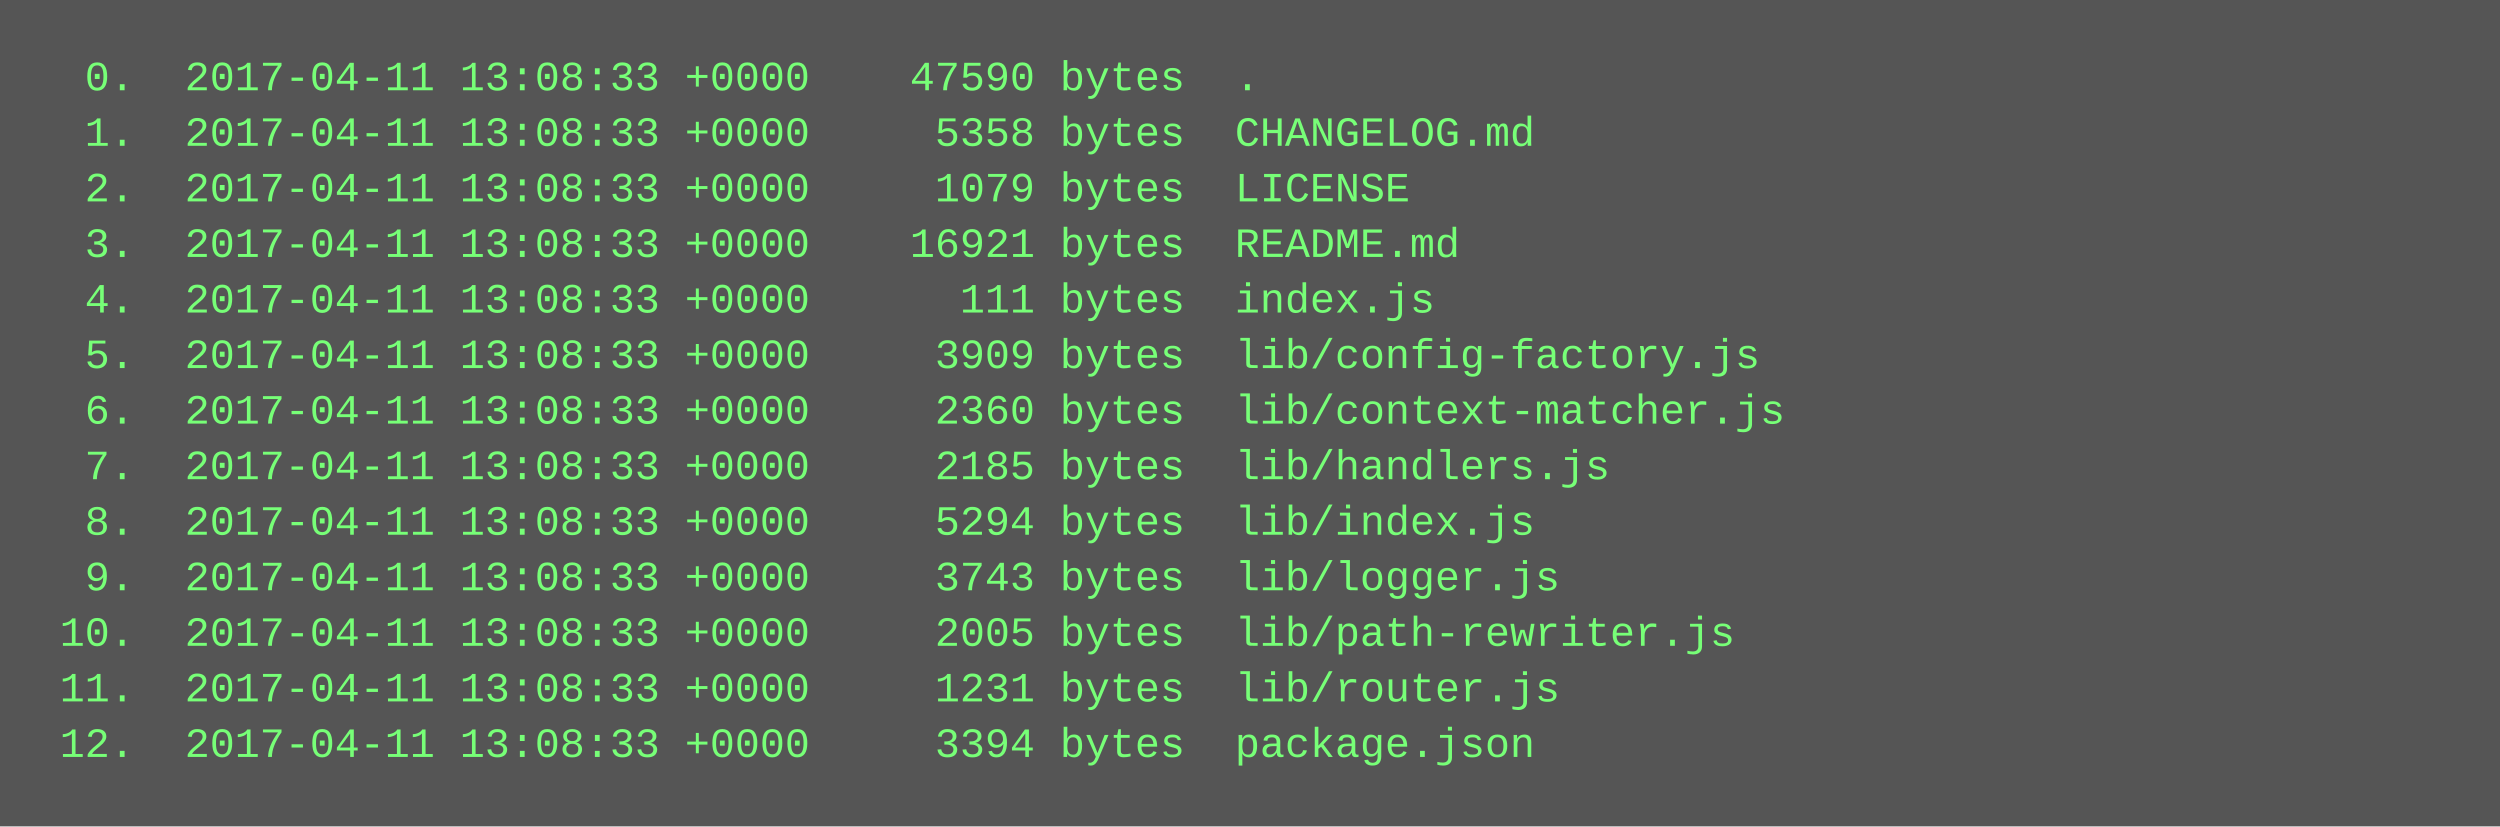
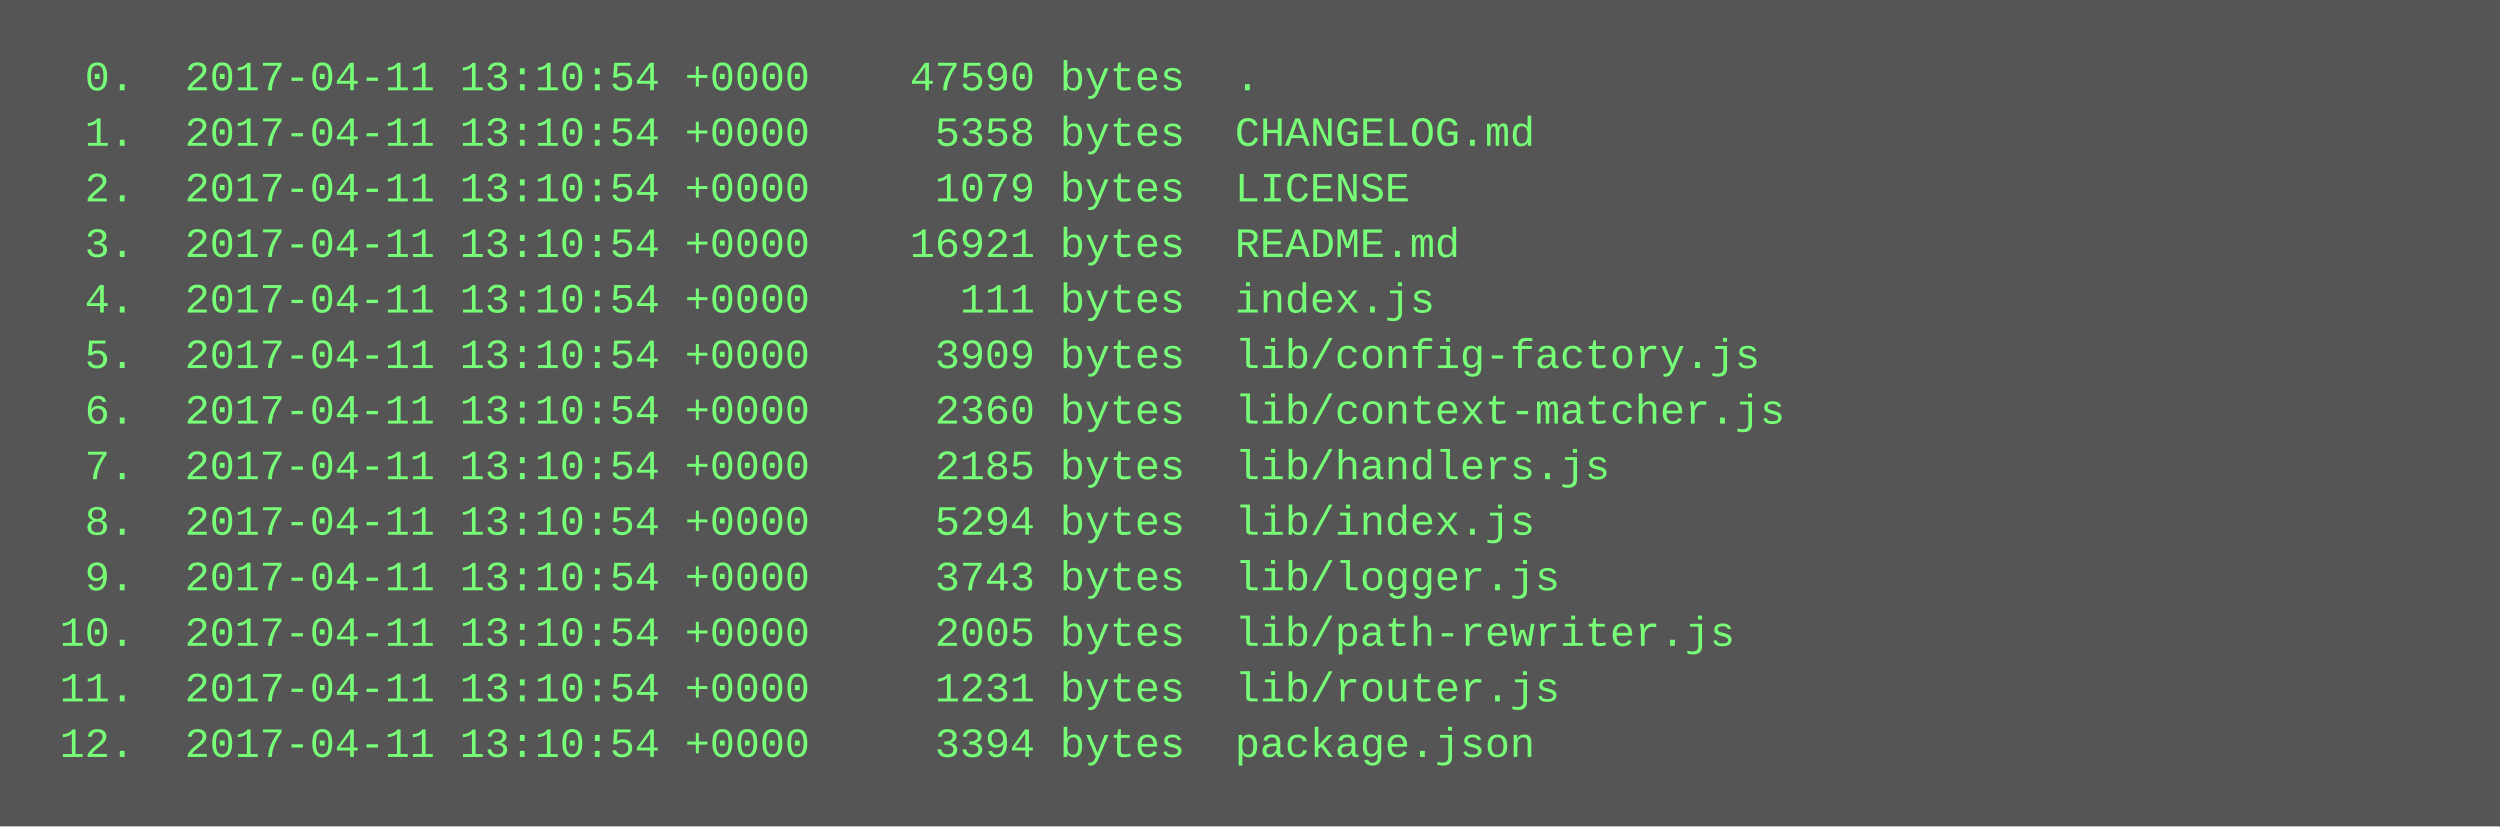
<svg xmlns="http://www.w3.org/2000/svg" height="238" width="720">
  <rect height="238" fill="#555" width="720" />
  <text fill="#7f7" font-family="Courier New" font-size="12" xml:space="preserve">
-     <tspan x="10" y="26">  0.  2017-04-11 13:08:33 +0000    47590 bytes  .</tspan>
-     <tspan x="10" y="42">  1.  2017-04-11 13:08:33 +0000     5358 bytes  CHANGELOG.md</tspan>
-     <tspan x="10" y="58">  2.  2017-04-11 13:08:33 +0000     1079 bytes  LICENSE</tspan>
-     <tspan x="10" y="74">  3.  2017-04-11 13:08:33 +0000    16921 bytes  README.md</tspan>
-     <tspan x="10" y="90">  4.  2017-04-11 13:08:33 +0000      111 bytes  index.js</tspan>
-     <tspan x="10" y="106">  5.  2017-04-11 13:08:33 +0000     3909 bytes  lib/config-factory.js</tspan>
-     <tspan x="10" y="122">  6.  2017-04-11 13:08:33 +0000     2360 bytes  lib/context-matcher.js</tspan>
-     <tspan x="10" y="138">  7.  2017-04-11 13:08:33 +0000     2185 bytes  lib/handlers.js</tspan>
-     <tspan x="10" y="154">  8.  2017-04-11 13:08:33 +0000     5294 bytes  lib/index.js</tspan>
-     <tspan x="10" y="170">  9.  2017-04-11 13:08:33 +0000     3743 bytes  lib/logger.js</tspan>
-     <tspan x="10" y="186"> 10.  2017-04-11 13:08:33 +0000     2005 bytes  lib/path-rewriter.js</tspan>
-     <tspan x="10" y="202"> 11.  2017-04-11 13:08:33 +0000     1231 bytes  lib/router.js</tspan>
-     <tspan x="10" y="218"> 12.  2017-04-11 13:08:33 +0000     3394 bytes  package.json</tspan>
+     <tspan x="10" y="26">  0.  2017-04-11 13:10:54 +0000    47590 bytes  .</tspan>
+     <tspan x="10" y="42">  1.  2017-04-11 13:10:54 +0000     5358 bytes  CHANGELOG.md</tspan>
+     <tspan x="10" y="58">  2.  2017-04-11 13:10:54 +0000     1079 bytes  LICENSE</tspan>
+     <tspan x="10" y="74">  3.  2017-04-11 13:10:54 +0000    16921 bytes  README.md</tspan>
+     <tspan x="10" y="90">  4.  2017-04-11 13:10:54 +0000      111 bytes  index.js</tspan>
+     <tspan x="10" y="106">  5.  2017-04-11 13:10:54 +0000     3909 bytes  lib/config-factory.js</tspan>
+     <tspan x="10" y="122">  6.  2017-04-11 13:10:54 +0000     2360 bytes  lib/context-matcher.js</tspan>
+     <tspan x="10" y="138">  7.  2017-04-11 13:10:54 +0000     2185 bytes  lib/handlers.js</tspan>
+     <tspan x="10" y="154">  8.  2017-04-11 13:10:54 +0000     5294 bytes  lib/index.js</tspan>
+     <tspan x="10" y="170">  9.  2017-04-11 13:10:54 +0000     3743 bytes  lib/logger.js</tspan>
+     <tspan x="10" y="186"> 10.  2017-04-11 13:10:54 +0000     2005 bytes  lib/path-rewriter.js</tspan>
+     <tspan x="10" y="202"> 11.  2017-04-11 13:10:54 +0000     1231 bytes  lib/router.js</tspan>
+     <tspan x="10" y="218"> 12.  2017-04-11 13:10:54 +0000     3394 bytes  package.json</tspan>
  </text>
</svg>
